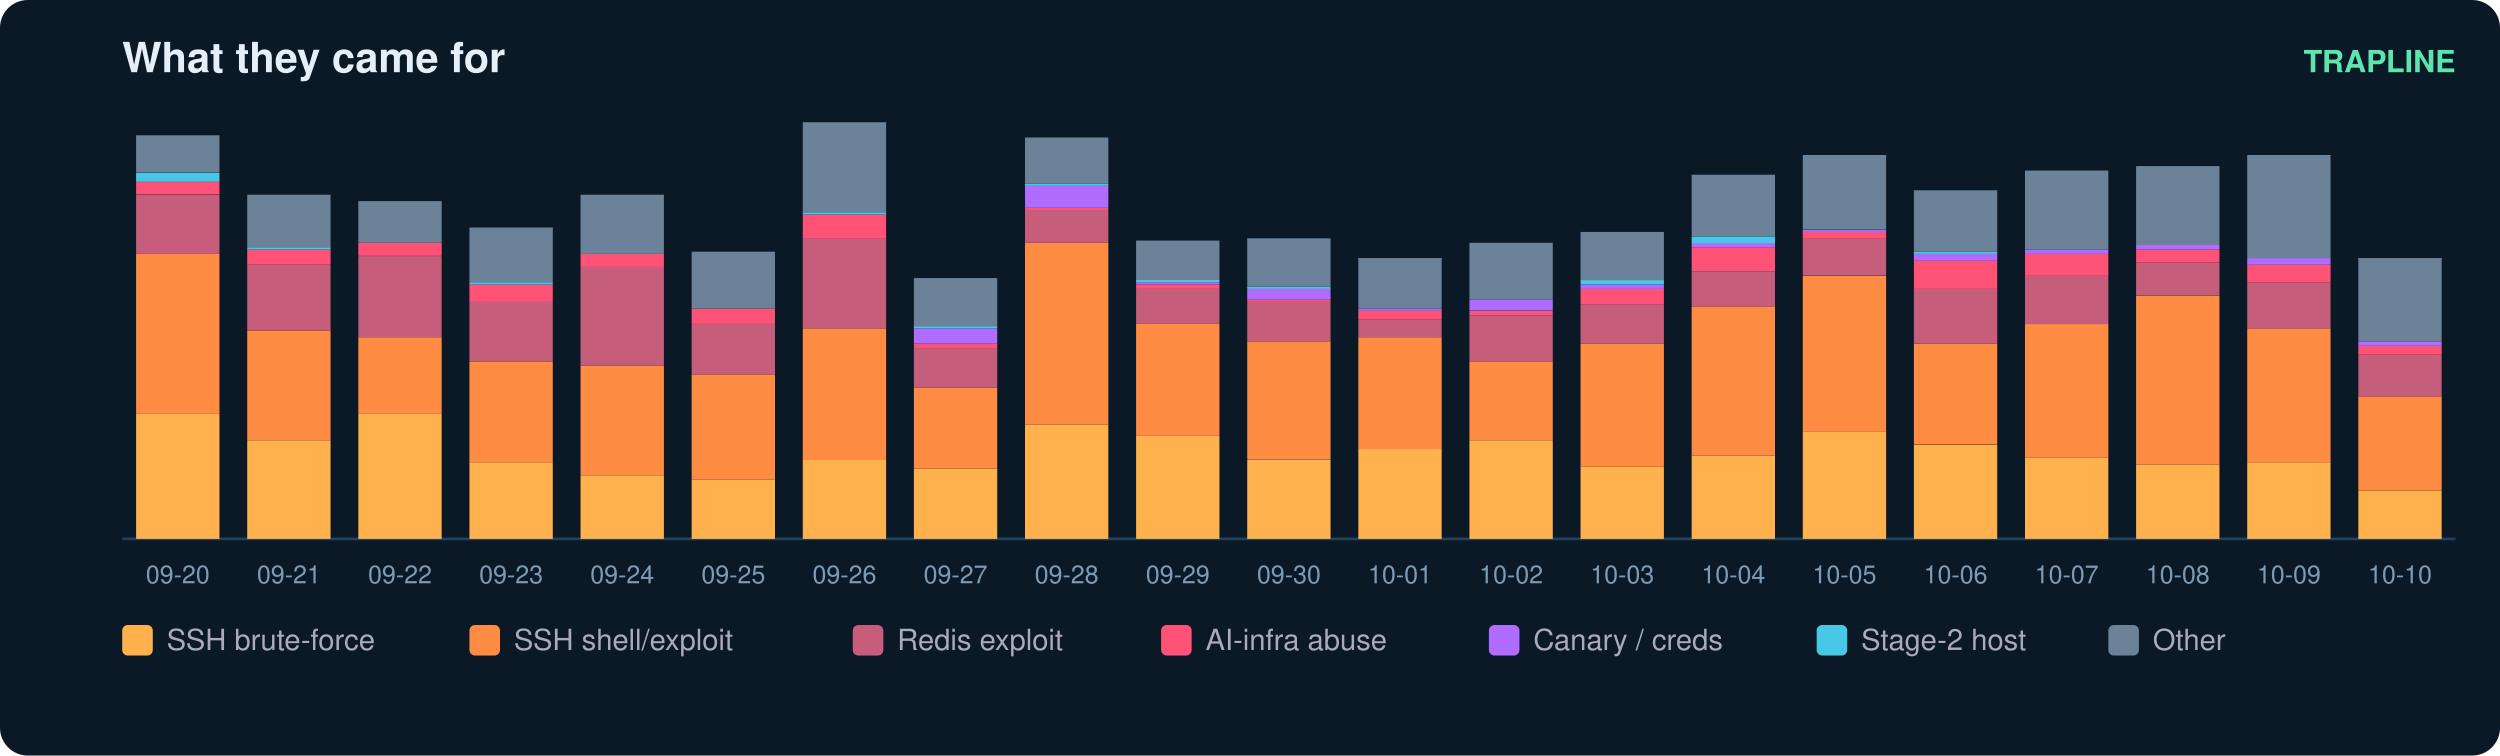
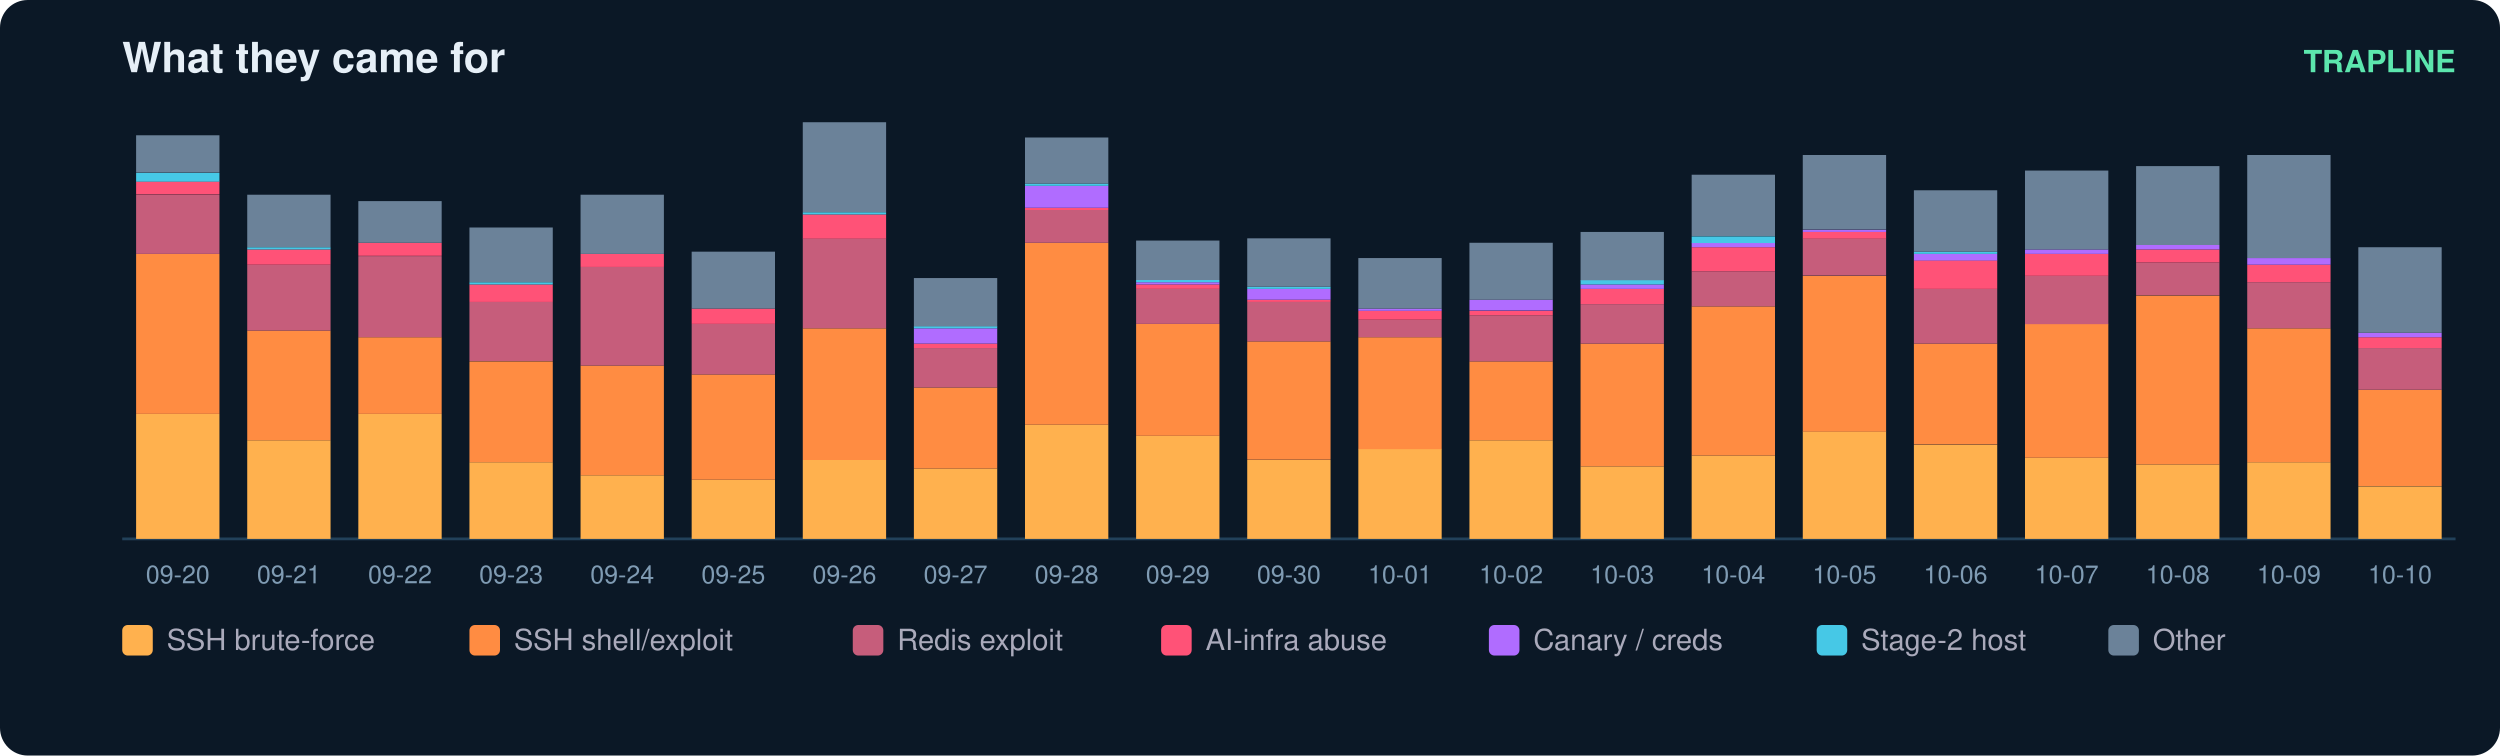
<svg xmlns="http://www.w3.org/2000/svg" width="900" height="272" viewBox="0 0 900 272" font-family="ui-sans-serif,Segoe UI,Helvetica,Arial">
  <rect width="900" height="272" rx="10" fill="#0b1826" />
  <text x="44" y="26" fill="#e6eff7" font-size="15" font-weight="700">What they came for</text>
  <text x="884" y="26" fill="#5ce6ad" font-size="11" text-anchor="end" font-weight="600">TRAPLINE</text>
  <line x1="44" y1="194" x2="884" y2="194" stroke="#22415a" />
  <rect x="49" y="149.0" width="30" height="45.0" fill="#ffb14e" />
  <rect x="49" y="91.4" width="30" height="57.6" fill="#ff8c42" />
  <rect x="49" y="70.1" width="30" height="21.3" fill="#c65d7b" />
  <rect x="49" y="65.3" width="30" height="4.7" fill="#ff5277" />
  <rect x="49" y="62.2" width="30" height="3.2" fill="#46c8e6" />
  <rect x="49" y="48.7" width="30" height="13.4" fill="#6b8299" />
  <text x="64.0" y="210.0" fill="#7f9bb3" font-size="9" text-anchor="middle">09-20</text>
  <rect x="89" y="158.5" width="30" height="35.5" fill="#ffb14e" />
  <rect x="89" y="119.0" width="30" height="39.5" fill="#ff8c42" />
  <rect x="89" y="95.3" width="30" height="23.7" fill="#c65d7b" />
  <rect x="89" y="89.8" width="30" height="5.5" fill="#ff5277" />
  <rect x="89" y="89.0" width="30" height="0.8" fill="#46c8e6" />
  <rect x="89" y="70.1" width="30" height="18.9" fill="#6b8299" />
  <text x="104.0" y="210.0" fill="#7f9bb3" font-size="9" text-anchor="middle">09-21</text>
  <rect x="129" y="149.0" width="30" height="45.0" fill="#ffb14e" />
  <rect x="129" y="121.4" width="30" height="27.6" fill="#ff8c42" />
  <rect x="129" y="92.2" width="30" height="29.2" fill="#c65d7b" />
  <rect x="129" y="87.4" width="30" height="4.7" fill="#ff5277" />
  <rect x="129" y="72.4" width="30" height="15.0" fill="#6b8299" />
  <text x="144.0" y="210.0" fill="#7f9bb3" font-size="9" text-anchor="middle">09-22</text>
  <rect x="169" y="166.4" width="30" height="27.6" fill="#ffb14e" />
  <rect x="169" y="130.1" width="30" height="36.3" fill="#ff8c42" />
  <rect x="169" y="108.7" width="30" height="21.3" fill="#c65d7b" />
  <rect x="169" y="102.4" width="30" height="6.3" fill="#ff5277" />
  <rect x="169" y="101.6" width="30" height="0.8" fill="#46c8e6" />
  <rect x="169" y="81.9" width="30" height="19.7" fill="#6b8299" />
  <text x="184.0" y="210.0" fill="#7f9bb3" font-size="9" text-anchor="middle">09-23</text>
  <rect x="209" y="171.1" width="30" height="22.9" fill="#ffb14e" />
  <rect x="209" y="131.6" width="30" height="39.5" fill="#ff8c42" />
  <rect x="209" y="96.1" width="30" height="35.5" fill="#c65d7b" />
  <rect x="209" y="91.4" width="30" height="4.7" fill="#ff5277" />
  <rect x="209" y="70.1" width="30" height="21.3" fill="#6b8299" />
  <text x="224.0" y="210.0" fill="#7f9bb3" font-size="9" text-anchor="middle">09-24</text>
  <rect x="249" y="172.7" width="30" height="21.3" fill="#ffb14e" />
  <rect x="249" y="134.8" width="30" height="37.9" fill="#ff8c42" />
  <rect x="249" y="116.6" width="30" height="18.2" fill="#c65d7b" />
  <rect x="249" y="111.1" width="30" height="5.5" fill="#ff5277" />
  <rect x="249" y="90.6" width="30" height="20.5" fill="#6b8299" />
  <text x="264.0" y="210.0" fill="#7f9bb3" font-size="9" text-anchor="middle">09-25</text>
  <rect x="289" y="165.6" width="30" height="28.4" fill="#ffb14e" />
  <rect x="289" y="118.2" width="30" height="47.4" fill="#ff8c42" />
  <rect x="289" y="85.8" width="30" height="32.4" fill="#c65d7b" />
  <rect x="289" y="77.2" width="30" height="8.7" fill="#ff5277" />
  <rect x="289" y="76.4" width="30" height="0.8" fill="#46c8e6" />
  <rect x="289" y="44.0" width="30" height="32.4" fill="#6b8299" />
  <text x="304.0" y="210.0" fill="#7f9bb3" font-size="9" text-anchor="middle">09-26</text>
  <rect x="329" y="168.7" width="30" height="25.3" fill="#ffb14e" />
  <rect x="329" y="139.5" width="30" height="29.2" fill="#ff8c42" />
  <rect x="329" y="125.3" width="30" height="14.2" fill="#c65d7b" />
  <rect x="329" y="123.7" width="30" height="1.6" fill="#ff5277" />
  <rect x="329" y="118.2" width="30" height="5.5" fill="#b06cff" />
  <rect x="329" y="117.4" width="30" height="0.8" fill="#46c8e6" />
  <rect x="329" y="100.1" width="30" height="17.4" fill="#6b8299" />
  <text x="344.0" y="210.0" fill="#7f9bb3" font-size="9" text-anchor="middle">09-27</text>
  <rect x="369" y="152.9" width="30" height="41.1" fill="#ffb14e" />
  <rect x="369" y="87.4" width="30" height="65.5" fill="#ff8c42" />
  <rect x="369" y="75.6" width="30" height="11.8" fill="#c65d7b" />
  <rect x="369" y="74.8" width="30" height="0.8" fill="#ff5277" />
  <rect x="369" y="66.9" width="30" height="7.9" fill="#b06cff" />
  <rect x="369" y="66.1" width="30" height="0.8" fill="#46c8e6" />
  <rect x="369" y="49.5" width="30" height="16.6" fill="#6b8299" />
  <text x="384.0" y="210.0" fill="#7f9bb3" font-size="9" text-anchor="middle">09-28</text>
  <rect x="409" y="156.9" width="30" height="37.1" fill="#ffb14e" />
  <rect x="409" y="116.6" width="30" height="40.3" fill="#ff8c42" />
  <rect x="409" y="104.0" width="30" height="12.6" fill="#c65d7b" />
  <rect x="409" y="102.4" width="30" height="1.6" fill="#ff5277" />
  <rect x="409" y="101.6" width="30" height="0.8" fill="#b06cff" />
  <rect x="409" y="100.8" width="30" height="0.8" fill="#46c8e6" />
  <rect x="409" y="86.6" width="30" height="14.2" fill="#6b8299" />
  <text x="424.0" y="210.0" fill="#7f9bb3" font-size="9" text-anchor="middle">09-29</text>
  <rect x="449" y="165.6" width="30" height="28.4" fill="#ffb14e" />
  <rect x="449" y="122.9" width="30" height="42.6" fill="#ff8c42" />
  <rect x="449" y="108.7" width="30" height="14.2" fill="#c65d7b" />
  <rect x="449" y="107.9" width="30" height="0.8" fill="#ff5277" />
  <rect x="449" y="104.0" width="30" height="3.9" fill="#b06cff" />
  <rect x="449" y="103.2" width="30" height="0.8" fill="#46c8e6" />
  <rect x="449" y="85.8" width="30" height="17.4" fill="#6b8299" />
  <text x="464.0" y="210.0" fill="#7f9bb3" font-size="9" text-anchor="middle">09-30</text>
  <rect x="489" y="161.6" width="30" height="32.4" fill="#ffb14e" />
  <rect x="489" y="121.4" width="30" height="40.3" fill="#ff8c42" />
  <rect x="489" y="115.1" width="30" height="6.3" fill="#c65d7b" />
  <rect x="489" y="111.9" width="30" height="3.2" fill="#ff5277" />
  <rect x="489" y="111.1" width="30" height="0.8" fill="#b06cff" />
  <rect x="489" y="92.9" width="30" height="18.2" fill="#6b8299" />
  <text x="504.0" y="210.0" fill="#7f9bb3" font-size="9" text-anchor="middle">10-01</text>
  <rect x="529" y="158.5" width="30" height="35.5" fill="#ffb14e" />
  <rect x="529" y="130.1" width="30" height="28.4" fill="#ff8c42" />
  <rect x="529" y="113.5" width="30" height="16.6" fill="#c65d7b" />
  <rect x="529" y="111.9" width="30" height="1.6" fill="#ff5277" />
  <rect x="529" y="107.9" width="30" height="3.9" fill="#b06cff" />
  <rect x="529" y="87.4" width="30" height="20.5" fill="#6b8299" />
  <text x="544.0" y="210.0" fill="#7f9bb3" font-size="9" text-anchor="middle">10-02</text>
  <rect x="569" y="167.9" width="30" height="26.1" fill="#ffb14e" />
  <rect x="569" y="123.7" width="30" height="44.2" fill="#ff8c42" />
  <rect x="569" y="109.5" width="30" height="14.2" fill="#c65d7b" />
  <rect x="569" y="104.0" width="30" height="5.5" fill="#ff5277" />
  <rect x="569" y="102.4" width="30" height="1.6" fill="#b06cff" />
  <rect x="569" y="100.8" width="30" height="1.6" fill="#46c8e6" />
  <rect x="569" y="83.5" width="30" height="17.4" fill="#6b8299" />
  <text x="584.0" y="210.0" fill="#7f9bb3" font-size="9" text-anchor="middle">10-03</text>
  <rect x="609" y="164.0" width="30" height="30.0" fill="#ffb14e" />
  <rect x="609" y="110.3" width="30" height="53.7" fill="#ff8c42" />
  <rect x="609" y="97.7" width="30" height="12.6" fill="#c65d7b" />
  <rect x="609" y="89.0" width="30" height="8.7" fill="#ff5277" />
  <rect x="609" y="87.4" width="30" height="1.6" fill="#b06cff" />
  <rect x="609" y="85.1" width="30" height="2.4" fill="#46c8e6" />
  <rect x="609" y="62.9" width="30" height="22.1" fill="#6b8299" />
  <text x="624.0" y="210.0" fill="#7f9bb3" font-size="9" text-anchor="middle">10-04</text>
  <rect x="649" y="155.3" width="30" height="38.7" fill="#ffb14e" />
  <rect x="649" y="99.3" width="30" height="56.1" fill="#ff8c42" />
  <rect x="649" y="85.8" width="30" height="13.4" fill="#c65d7b" />
  <rect x="649" y="83.5" width="30" height="2.4" fill="#ff5277" />
  <rect x="649" y="82.7" width="30" height="0.8" fill="#b06cff" />
  <rect x="649" y="55.8" width="30" height="26.8" fill="#6b8299" />
  <text x="664.0" y="210.0" fill="#7f9bb3" font-size="9" text-anchor="middle">10-05</text>
  <rect x="689" y="160.1" width="30" height="33.9" fill="#ffb14e" />
  <rect x="689" y="123.7" width="30" height="36.3" fill="#ff8c42" />
  <rect x="689" y="104.0" width="30" height="19.7" fill="#c65d7b" />
  <rect x="689" y="93.7" width="30" height="10.3" fill="#ff5277" />
  <rect x="689" y="91.4" width="30" height="2.4" fill="#b06cff" />
  <rect x="689" y="90.6" width="30" height="0.8" fill="#46c8e6" />
  <rect x="689" y="68.5" width="30" height="22.1" fill="#6b8299" />
  <text x="704.0" y="210.0" fill="#7f9bb3" font-size="9" text-anchor="middle">10-06</text>
  <rect x="729" y="164.8" width="30" height="29.2" fill="#ffb14e" />
  <rect x="729" y="116.6" width="30" height="48.2" fill="#ff8c42" />
  <rect x="729" y="99.3" width="30" height="17.4" fill="#c65d7b" />
  <rect x="729" y="91.4" width="30" height="7.9" fill="#ff5277" />
  <rect x="729" y="89.8" width="30" height="1.6" fill="#b06cff" />
  <rect x="729" y="61.4" width="30" height="28.4" fill="#6b8299" />
  <text x="744.0" y="210.0" fill="#7f9bb3" font-size="9" text-anchor="middle">10-07</text>
  <rect x="769" y="167.2" width="30" height="26.8" fill="#ffb14e" />
  <rect x="769" y="106.4" width="30" height="60.8" fill="#ff8c42" />
  <rect x="769" y="94.5" width="30" height="11.8" fill="#c65d7b" />
  <rect x="769" y="89.8" width="30" height="4.7" fill="#ff5277" />
  <rect x="769" y="88.2" width="30" height="1.6" fill="#b06cff" />
  <rect x="769" y="59.8" width="30" height="28.4" fill="#6b8299" />
  <text x="784.0" y="210.0" fill="#7f9bb3" font-size="9" text-anchor="middle">10-08</text>
  <rect x="809" y="166.4" width="30" height="27.6" fill="#ffb14e" />
  <rect x="809" y="118.2" width="30" height="48.2" fill="#ff8c42" />
  <rect x="809" y="101.6" width="30" height="16.6" fill="#c65d7b" />
  <rect x="809" y="95.3" width="30" height="6.3" fill="#ff5277" />
  <rect x="809" y="92.9" width="30" height="2.4" fill="#b06cff" />
  <rect x="809" y="55.8" width="30" height="37.1" fill="#6b8299" />
  <text x="824.0" y="210.0" fill="#7f9bb3" font-size="9" text-anchor="middle">10-09</text>
-   <rect x="849" y="176.6" width="30" height="17.4" fill="#ffb14e" />
-   <rect x="849" y="142.7" width="30" height="33.9" fill="#ff8c42" />
-   <rect x="849" y="127.7" width="30" height="15.0" fill="#c65d7b" />
-   <rect x="849" y="124.5" width="30" height="3.2" fill="#ff5277" />
-   <rect x="849" y="122.9" width="30" height="1.6" fill="#b06cff" />
-   <rect x="849" y="92.9" width="30" height="30.0" fill="#6b8299" />
+   <rect x="849" y="175.1" width="30" height="18.9" fill="#ffb14e" />
+   <rect x="849" y="140.3" width="30" height="34.7" fill="#ff8c42" />
+   <rect x="849" y="125.3" width="30" height="15.0" fill="#c65d7b" />
+   <rect x="849" y="121.4" width="30" height="3.9" fill="#ff5277" />
+   <rect x="849" y="119.8" width="30" height="1.6" fill="#b06cff" />
+   <rect x="849" y="89.0" width="30" height="30.8" fill="#6b8299" />
  <text x="864.0" y="210.0" fill="#7f9bb3" font-size="9" text-anchor="middle">10-10</text>
  <rect x="44" y="225" width="11" height="11" rx="2" fill="#ffb14e" />
  <text x="60" y="234" fill="#aab" font-size="10.5">SSH brute-force</text>
  <rect x="169" y="225" width="11" height="11" rx="2" fill="#ff8c42" />
  <text x="185" y="234" fill="#aab" font-size="10.5">SSH shell/exploit</text>
  <rect x="307" y="225" width="11" height="11" rx="2" fill="#c65d7b" />
  <text x="323" y="234" fill="#aab" font-size="10.5">Redis exploit</text>
  <rect x="418" y="225" width="11" height="11" rx="2" fill="#ff5277" />
  <text x="434" y="234" fill="#aab" font-size="10.5">AI-infra abuse</text>
  <rect x="536" y="225" width="11" height="11" rx="2" fill="#b06cff" />
  <text x="552" y="234" fill="#aab" font-size="10.5">Canary / creds</text>
  <rect x="654" y="225" width="11" height="11" rx="2" fill="#46c8e6" />
  <text x="670" y="234" fill="#aab" font-size="10.5">Stage-2 host</text>
  <rect x="759" y="225" width="11" height="11" rx="2" fill="#6b8299" />
  <text x="775" y="234" fill="#aab" font-size="10.5">Other</text>
</svg>
